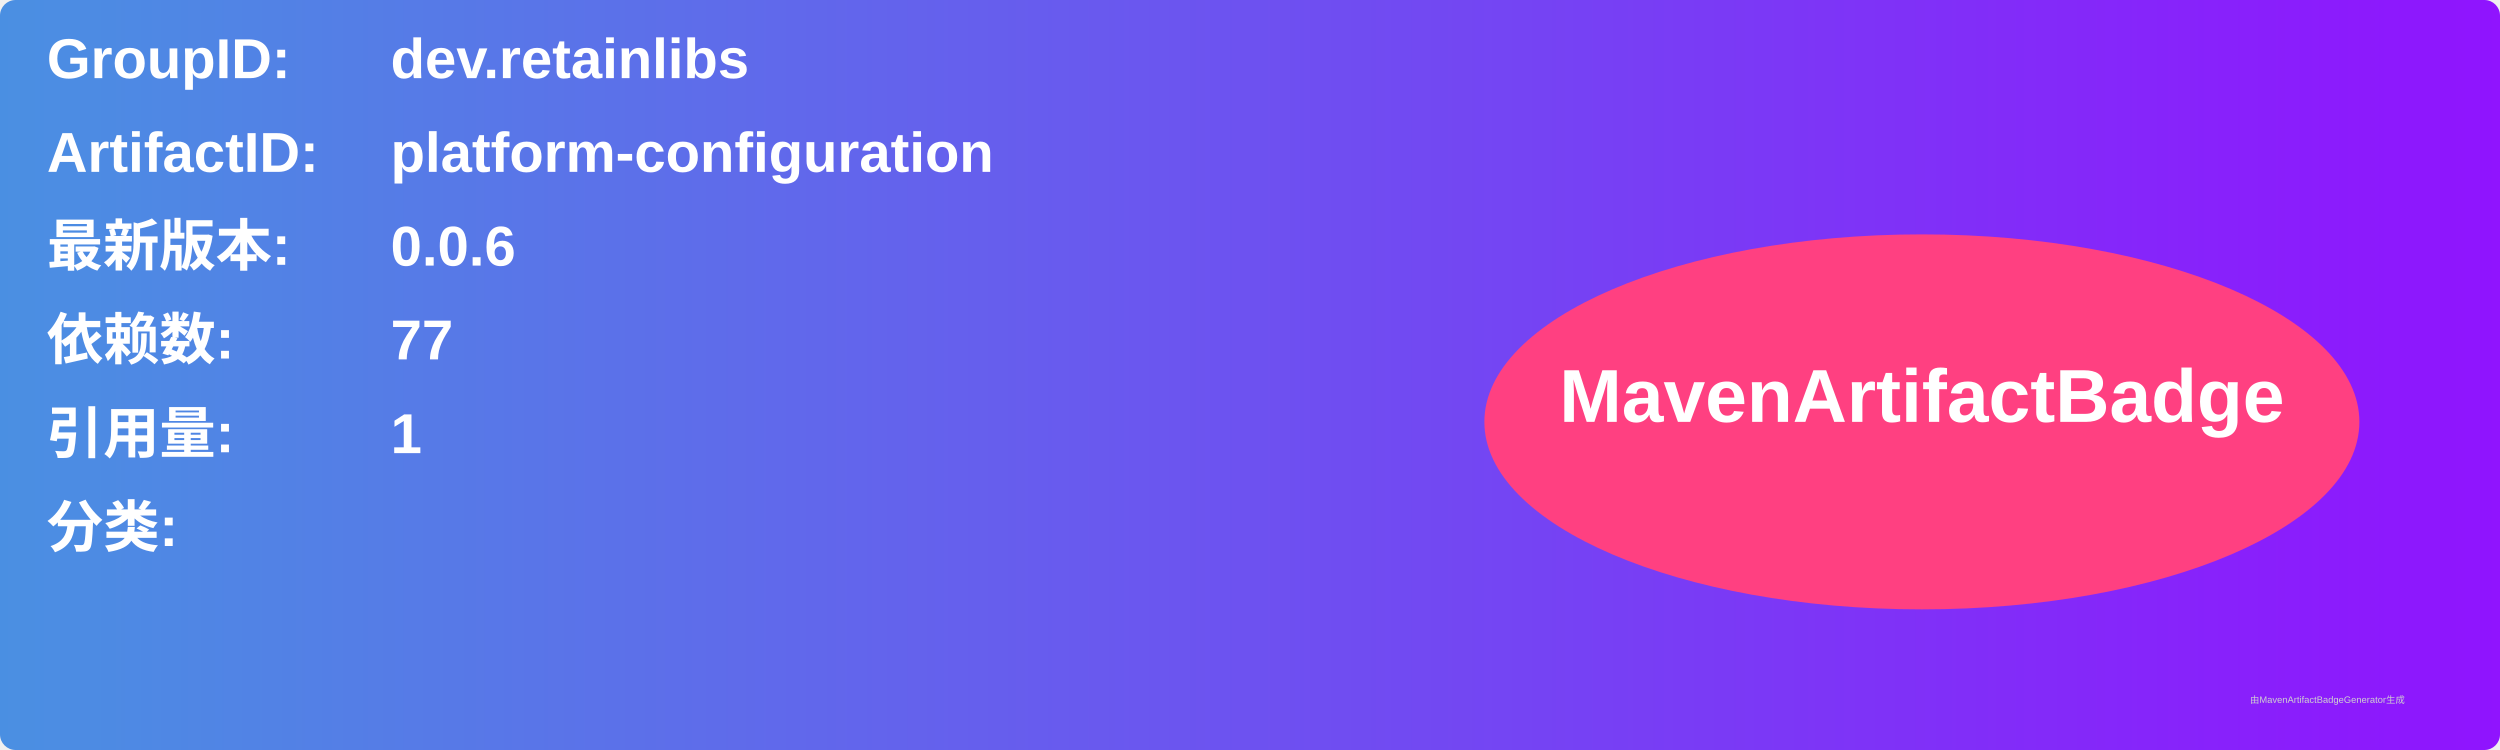
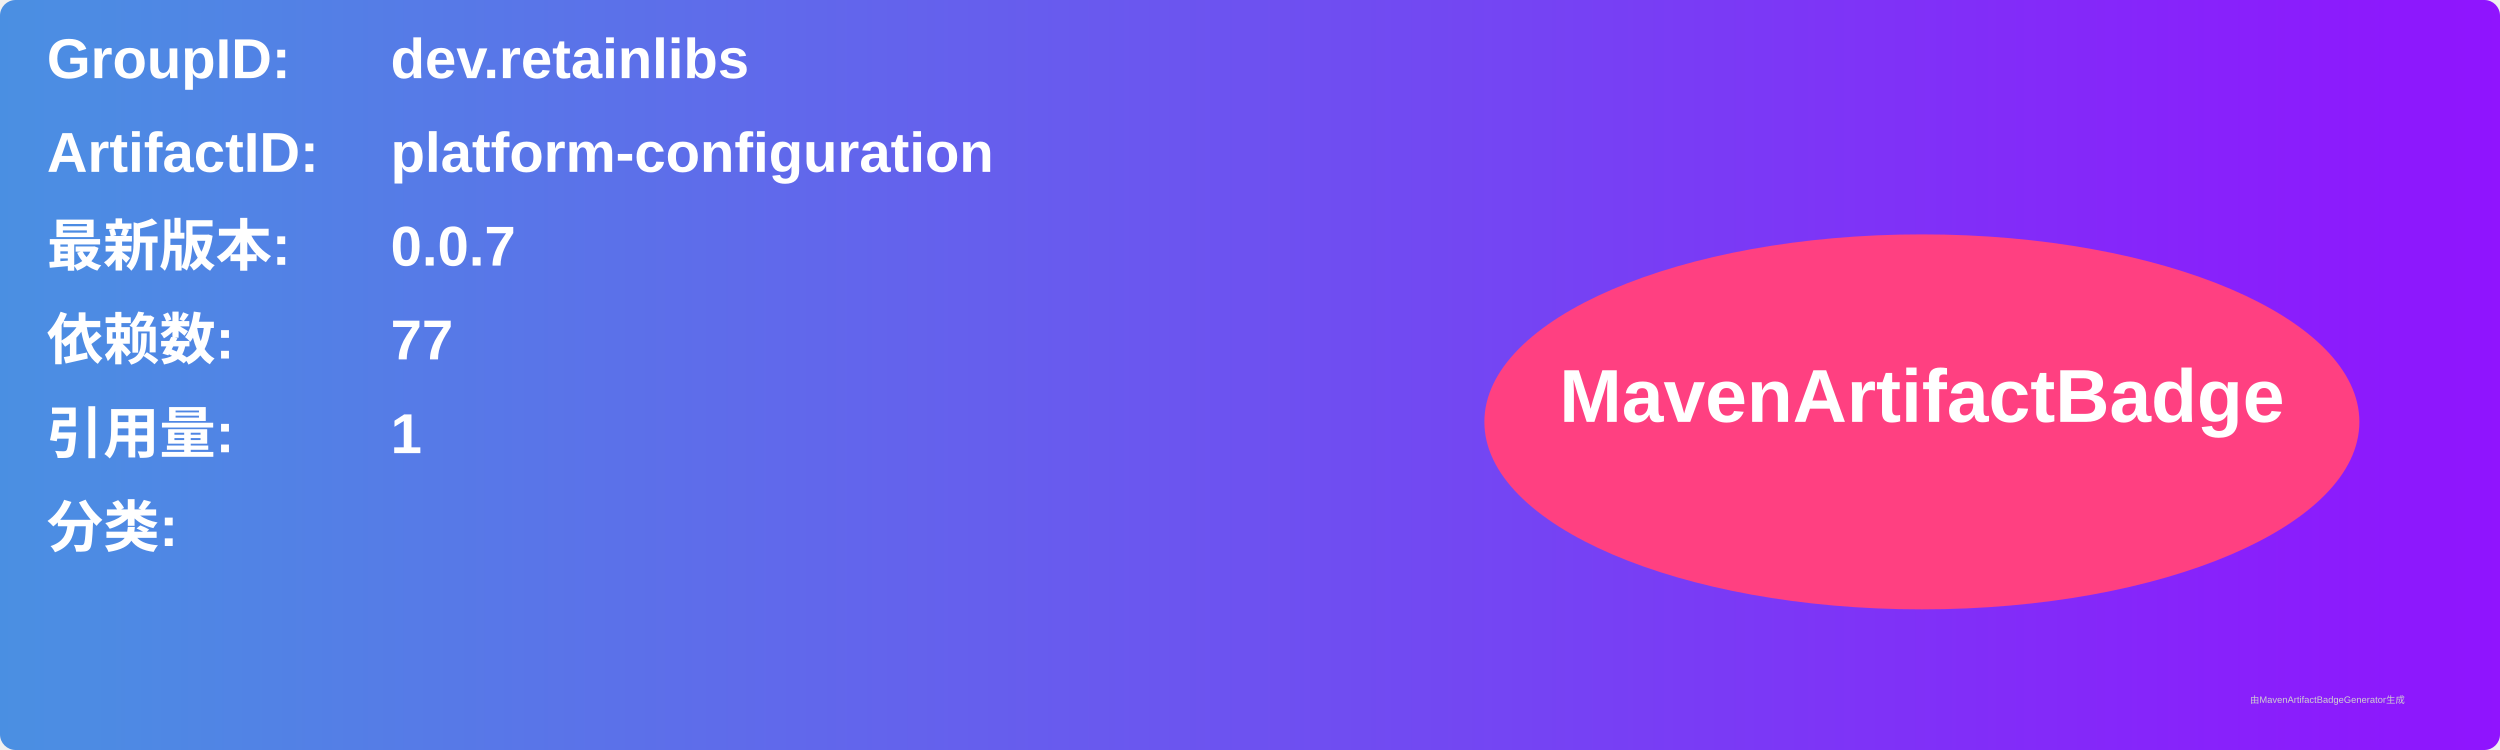
<svg xmlns="http://www.w3.org/2000/svg" width="800" height="240" viewBox="0 0 800 240">
  <linearGradient id="grad" x1="0%" y1="0%" x2="100%" y2="0%">
    <stop offset="0%" stop-color="#4a90e2" />
    <stop offset="100%" stop-color="#9013fe" />
  </linearGradient>
  <rect width="100%" height="100%" rx="5" ry="5" fill="url(#grad)" />
  <g transform="translate(15, 15)">
    <text x="0" y="10" font-family="Arial" font-size="18" fill="white" font-weight="bold" width="260">GroupID:</text>
    <text x="110" y="10" font-family="Arial" font-size="18" fill="white" font-weight="bold" width="460">dev.retainlibs</text>
    <text x="0" y="40" font-family="Arial" font-size="18" fill="white" font-weight="bold" width="260">ArtifactID:</text>
    <text x="110" y="40" font-family="Arial" font-size="18" fill="white" font-weight="bold" width="460">platform-configuration</text>
    <text x="0" y="70" font-family="Arial" font-size="18" fill="white" font-weight="bold">最新版本:</text>
    <text x="110" y="70" font-family="Arial" font-size="18" fill="white" font-weight="bold">
-       <tspan font-weight="bold">0.0.6</tspan>
+       <tspan font-weight="bold">0.0.7</tspan>
    </text>
    <text x="0" y="100" font-family="Arial" font-size="18" fill="white" font-weight="bold">依赖数: </text>
    <text x="110" y="100" font-family="Arial" font-size="18" fill="white">
      <tspan font-weight="bold">77</tspan>
    </text>
    <text x="0" y="130" font-family="Arial" font-size="18" fill="white" font-weight="bold">引用量: </text>
    <text x="110" y="130" font-family="Arial" font-size="18" fill="white">
      <tspan font-weight="bold">1</tspan>
    </text>
    <text x="0" y="160" font-family="Arial" font-size="18" fill="white" font-weight="bold">分类:</text>
    <text x="10" y="190" font-family="Arial" font-size="10" fill="white">
      <tspan font-weight="bold" />
    </text>
    <ellipse cx="600" cy="120" rx="140" ry="60" fill="#ff4081" />
    <text x="600" y="120" text-anchor="middle" font-family="Arial" font-size="24" fill="white" font-weight="bold">MavenArtifactBadge</text>
  </g>
  <text x="720" y="225" font-family="Arial" font-size="3" fill="#d0d0d0">由MavenArtifactBadgeGenerator生成</text>
</svg>
